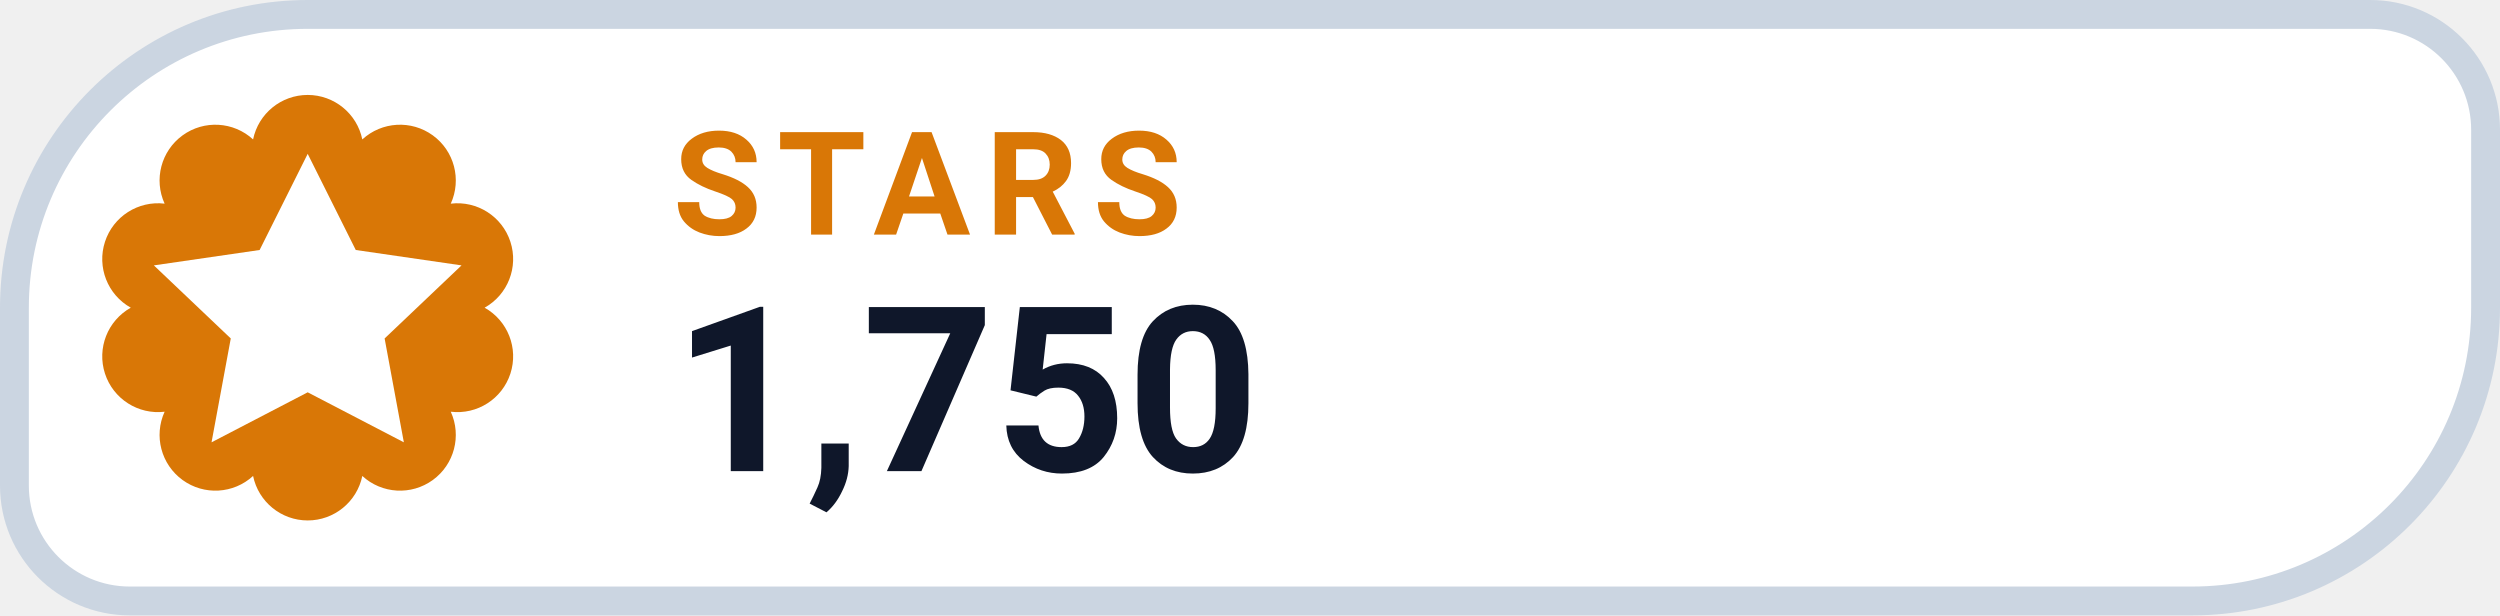
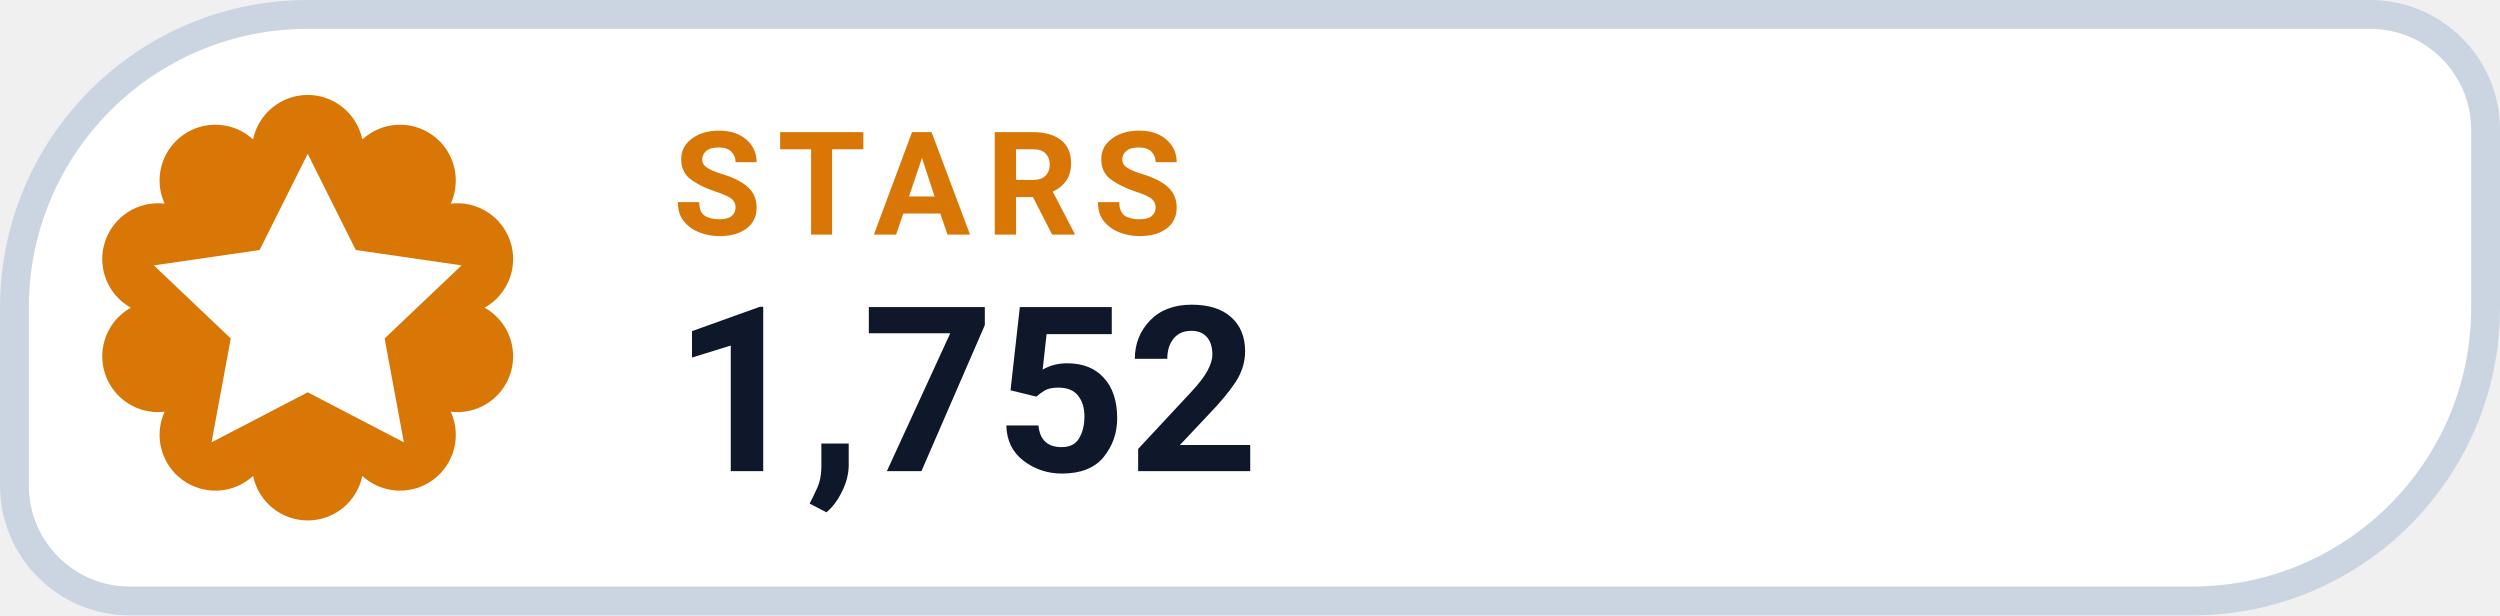
- <svg xmlns="http://www.w3.org/2000/svg" width="130" height="32" viewBox="0 0 130 32" role="img" aria-label="STARS 1,750">
+ <svg xmlns="http://www.w3.org/2000/svg" width="130" height="32" viewBox="0 0 130 32" role="img" aria-label="STARS 1,752">
  <path d="M 16.00 0.75 H 123.25 A 6.00 6.00 0 0 1 129.25 6.75 V 16.00 A 15.25 15.25 0 0 1 114.00 31.25 H 6.75 A 6.00 6.00 0 0 1 0.75 25.25 V 16.00 A 15.25 15.25 0 0 1 16.00 0.75 Z" fill="#FFFFFF" stroke="#CBD5E1" stroke-width="1.5" />
  <path d="M 13.16 7.25 A 2.90 2.90 0 0 1 18.84 7.25 A 2.90 2.90 0 0 1 23.44 10.59 A 2.90 2.90 0 0 1 25.20 16.00 A 2.90 2.90 0 0 1 23.44 21.41 A 2.90 2.90 0 0 1 18.84 24.75 A 2.90 2.90 0 0 1 13.16 24.75 A 2.90 2.90 0 0 1 8.56 21.41 A 2.90 2.90 0 0 1 6.80 16.00 A 2.90 2.90 0 0 1 8.56 10.59 A 2.90 2.90 0 0 1 13.16 7.25 Z" fill="#D97706" />
  <g transform="translate(16 16)" style="color:#FFFFFF;">
    <path d="M0 -8 l2.5 5 5.5 .8 -4 3.8 1 5.4 -5 -2.6 -5 2.6 1 -5.4 -4 -3.8 5.5 -.8 Z" fill="currentColor" />
  </g>
  <text x="35" y="12.2" fill="#D97706" font-family="-apple-system,BlinkMacSystemFont,'Segoe UI',Roboto,Helvetica,Arial,sans-serif" font-size="7.5" font-weight="700" letter-spacing=".8">STARS</text>
-   <text x="35" y="24.5" fill="#0F172A" font-family="-apple-system,BlinkMacSystemFont,'Segoe UI',Roboto,Helvetica,Arial,sans-serif" font-size="12" font-weight="750">1,750</text>
+   <text x="35" y="24.5" fill="#0F172A" font-family="-apple-system,BlinkMacSystemFont,'Segoe UI',Roboto,Helvetica,Arial,sans-serif" font-size="12" font-weight="750">1,752</text>
</svg>
